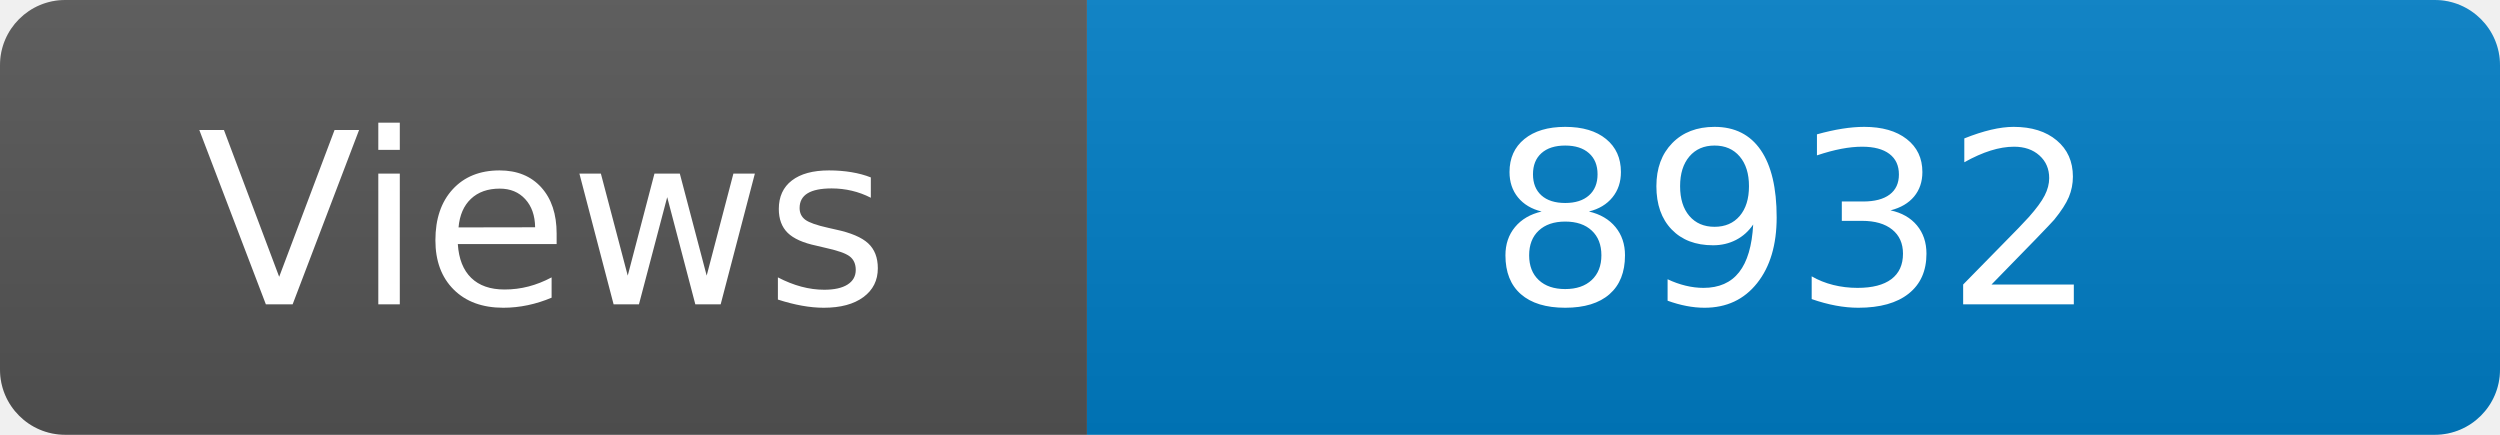
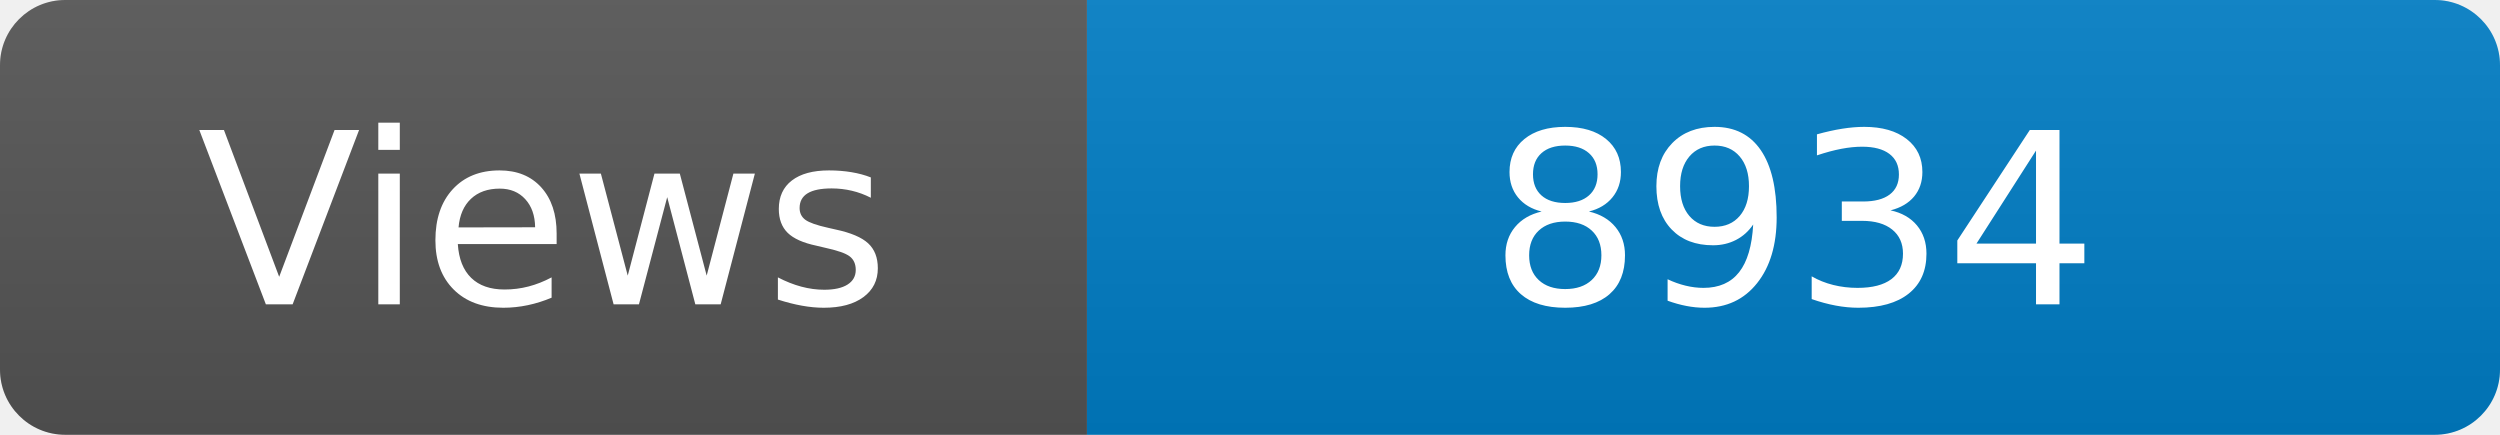
<svg xmlns="http://www.w3.org/2000/svg" width="115" height="20" role="img" aria-label="Maintained?: yes">
  <linearGradient id="s" x2="0" y2="100%">
    <stop offset="0" stop-color="#bbb" stop-opacity=".1" />
    <stop offset="1" stop-opacity=".1" />
  </linearGradient>
  <clipPath id="r">
    <rect width="115" height="20" rx="3" fill="#fff" />
  </clipPath>
  <g clip-path="url(#r)">
    <rect width="50" height="20" fill="#555" />
    <rect x="50" width="160" height="20" fill="#007ec6" />
    <rect width="115" height="20" fill="url(#s)" />
  </g>
  <g fill="#fff" text-anchor="middle" font-family="Verdana,Geneva,DejaVu Sans,sans-serif" font-size="110">
    <text x="250" y="140" transform="scale(.1)" fill="#fff">Views</text>
-     <text x="825" y="140" transform="scale(.1)" fill="#fff">8932</text>
+     <text x="825" y="140" transform="scale(.1)" fill="#fff">8934</text>
  </g>
</svg>
